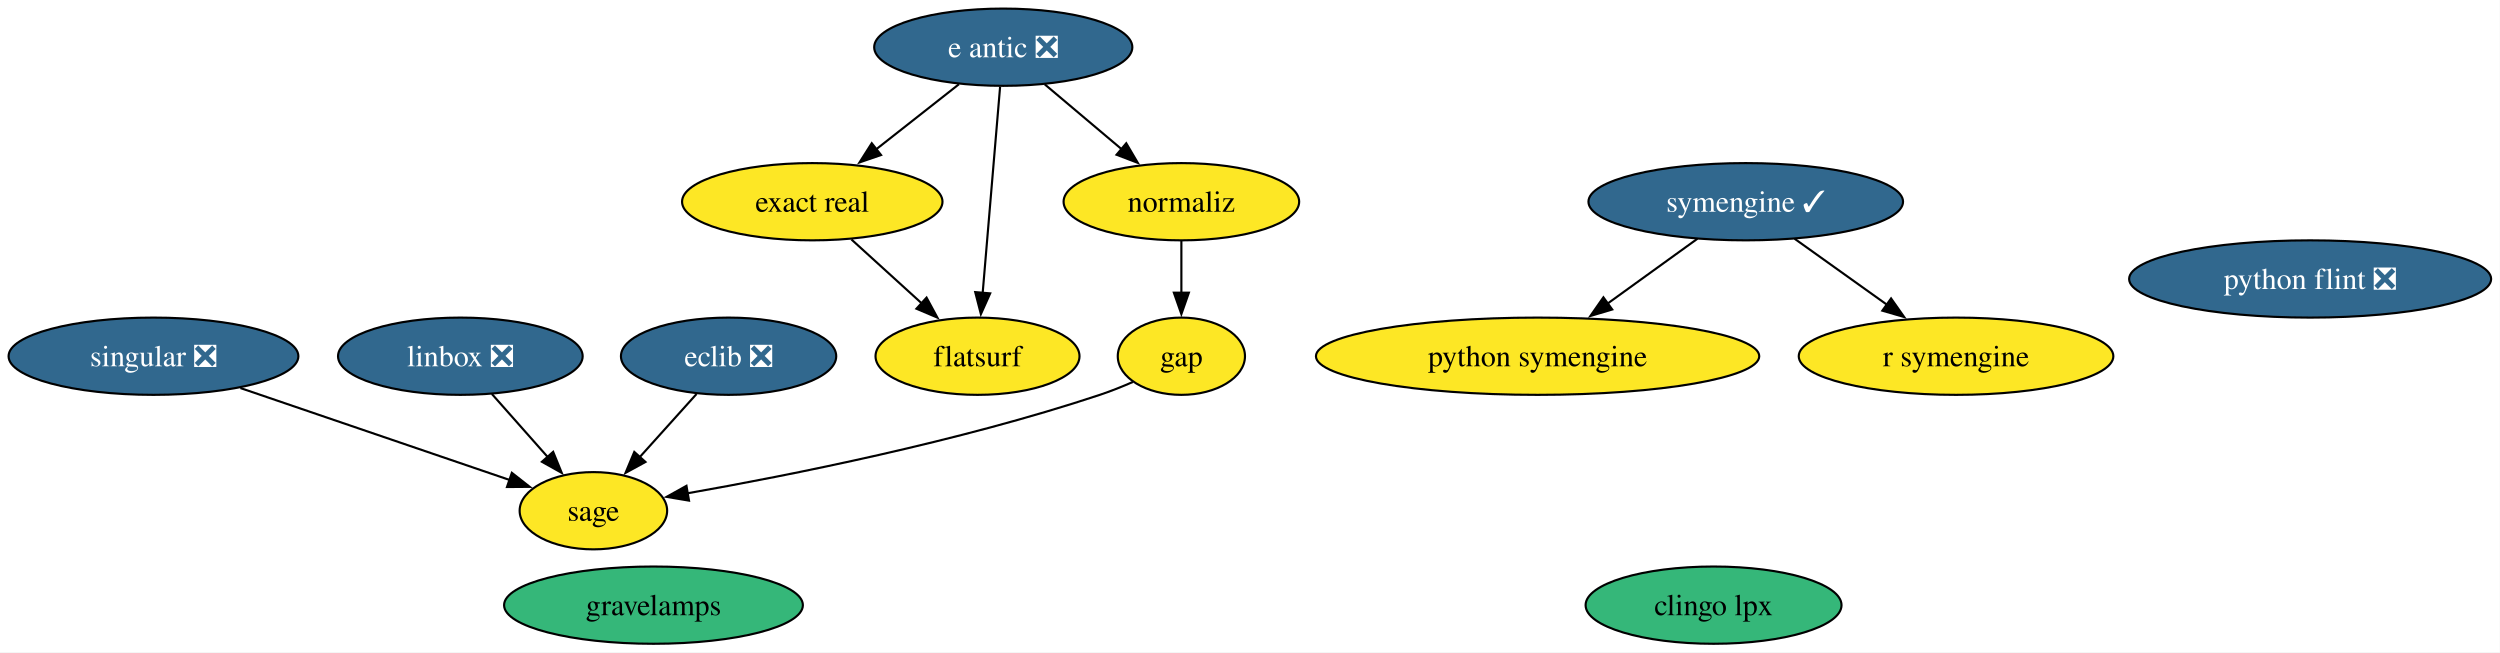
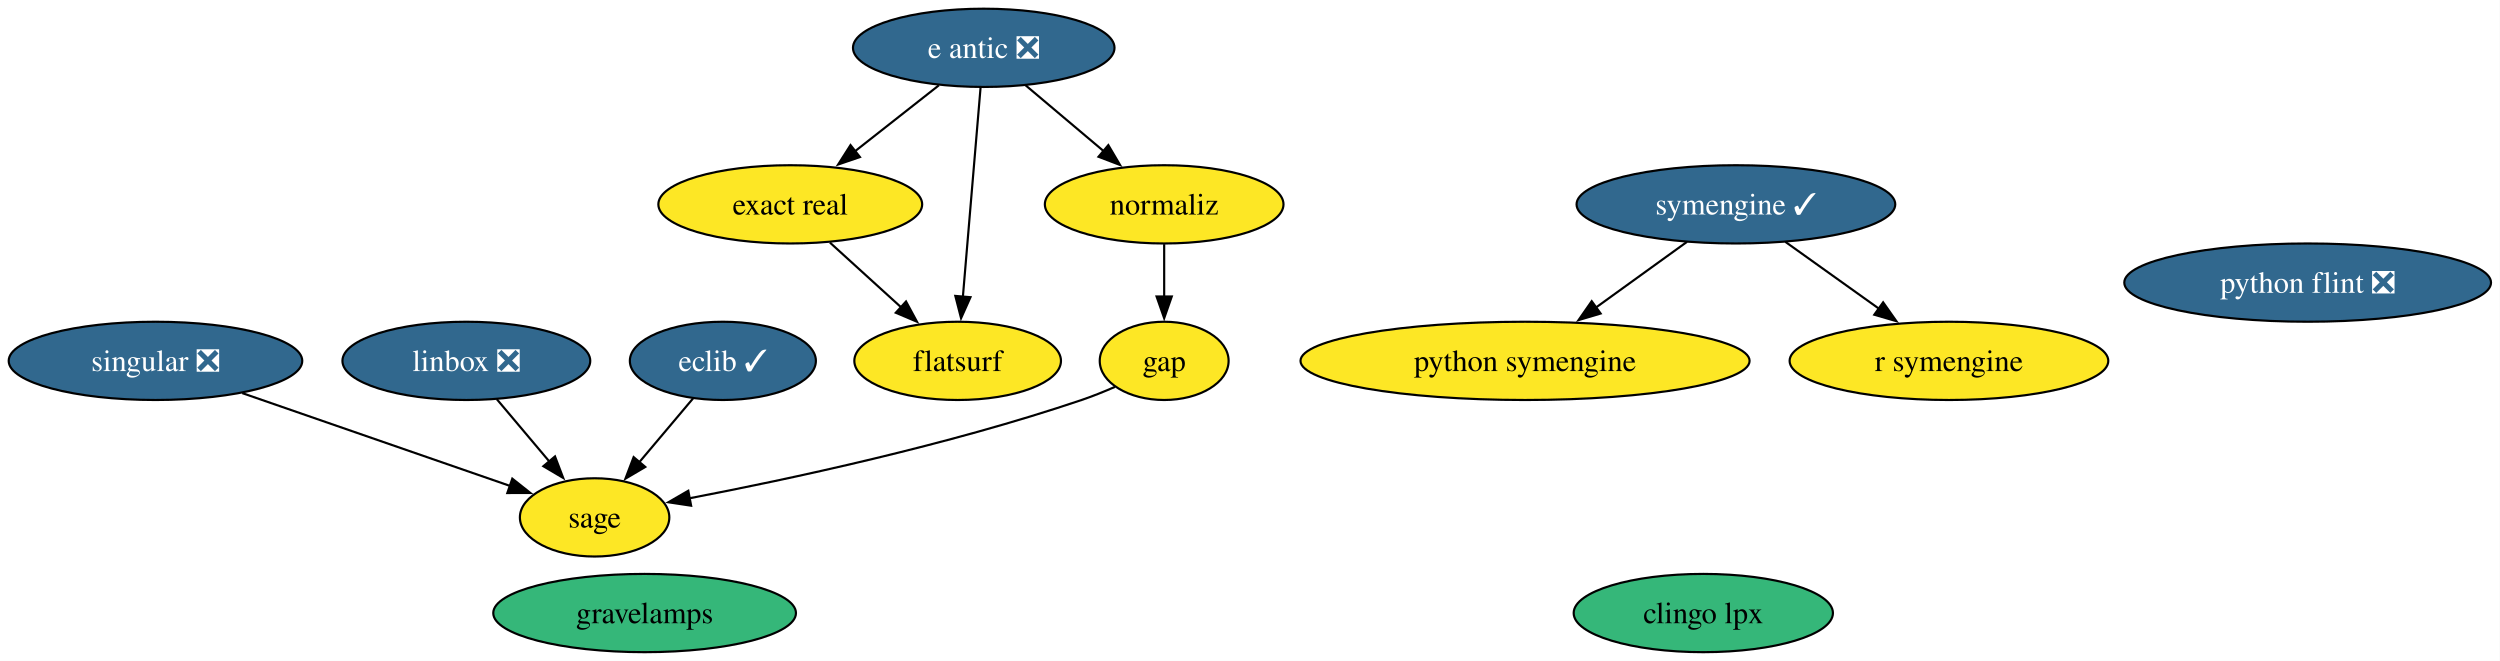
- <svg xmlns="http://www.w3.org/2000/svg" xmlns:xlink="http://www.w3.org/1999/xlink" width="1165pt" height="304pt" viewBox="0.00 0.00 1165.00 304.00">
+ <svg xmlns="http://www.w3.org/2000/svg" xmlns:xlink="http://www.w3.org/1999/xlink" width="1150pt" height="304pt" viewBox="0.00 0.00 1150.00 304.00">
  <g id="graph0" class="graph" transform="scale(1 1) rotate(0) translate(4 300)">
-     <polygon fill="white" stroke="none" points="-4,4 -4,-300 1160.87,-300 1160.87,4 -4,4" />
+     <polygon fill="white" stroke="none" points="-4,4 -4,-300 1145.87,-300 1145.87,4 -4,4" />
    <g id="node1" class="node">
      <g id="a_node1">
        <a xlink:href="https://github.com/conda-forge/clingo-lpx-feedstock" xlink:title="clingo lpx">
-           <ellipse fill="#35b779" stroke="black" cx="794.52" cy="-18" rx="59.63" ry="18" />
-           <text xml:space="preserve" text-anchor="middle" x="794.52" y="-13.32" font-family="Times,serif" font-size="14.00">clingo lpx</text>
+           <ellipse fill="#35b779" stroke="black" cx="779.52" cy="-18" rx="59.63" ry="18" />
+           <text xml:space="preserve" text-anchor="middle" x="779.52" y="-13.32" font-family="Times,serif" font-size="14.00">clingo lpx</text>
        </a>
      </g>
    </g>
    <g id="node2" class="node">
      <g id="a_node2">
        <a xlink:href="https://github.com/conda-forge/e-antic-feedstock/pull/80" xlink:title="e antic ❎">
-           <ellipse fill="#31688e" stroke="black" cx="463.52" cy="-278" rx="60.15" ry="18" />
-           <text xml:space="preserve" text-anchor="middle" x="463.52" y="-273.32" font-family="Times,serif" font-size="14.00" fill="white">e antic ❎</text>
+           <ellipse fill="#31688e" stroke="black" cx="448.52" cy="-278" rx="60.15" ry="18" />
+           <text xml:space="preserve" text-anchor="middle" x="448.52" y="-273.32" font-family="Times,serif" font-size="14.00" fill="white">e antic ❎</text>
        </a>
      </g>
    </g>
    <g id="node4" class="node">
      <g id="a_node4">
        <a xlink:href="https://github.com/conda-forge/exact-real-feedstock" xlink:title="exact real">
-           <ellipse fill="#fde725" stroke="black" cx="374.52" cy="-206" rx="60.68" ry="18" />
-           <text xml:space="preserve" text-anchor="middle" x="374.52" y="-201.32" font-family="Times,serif" font-size="14.00">exact real</text>
+           <ellipse fill="#fde725" stroke="black" cx="359.52" cy="-206" rx="60.68" ry="18" />
+           <text xml:space="preserve" text-anchor="middle" x="359.52" y="-201.32" font-family="Times,serif" font-size="14.00">exact real</text>
        </a>
      </g>
    </g>
    <g id="edge1" class="edge">
-       <path fill="none" stroke="black" d="M442.88,-260.76C431.39,-251.73 416.89,-240.33 404.2,-230.35" />
-       <polygon fill="black" stroke="black" points="406.57,-227.76 396.55,-224.33 402.24,-233.26 406.57,-227.76" />
+       <path fill="none" stroke="black" d="M427.88,-260.76C416.39,-251.73 401.89,-240.33 389.2,-230.35" />
+       <polygon fill="black" stroke="black" points="391.57,-227.76 381.55,-224.33 387.24,-233.26 391.57,-227.76" />
    </g>
    <g id="node5" class="node">
      <g id="a_node5">
        <a xlink:href="https://github.com/conda-forge/flatsurf-feedstock" xlink:title="flatsurf">
-           <ellipse fill="#fde725" stroke="black" cx="451.52" cy="-134" rx="47.53" ry="18" />
-           <text xml:space="preserve" text-anchor="middle" x="451.52" y="-129.32" font-family="Times,serif" font-size="14.00">flatsurf</text>
+           <ellipse fill="#fde725" stroke="black" cx="436.52" cy="-134" rx="47.53" ry="18" />
+           <text xml:space="preserve" text-anchor="middle" x="436.52" y="-129.32" font-family="Times,serif" font-size="14.00">flatsurf</text>
        </a>
      </g>
    </g>
    <g id="edge2" class="edge">
-       <path fill="none" stroke="black" d="M462.05,-259.59C460.02,-235.61 456.35,-192.14 453.92,-163.42" />
-       <polygon fill="black" stroke="black" points="457.42,-163.29 453.09,-153.62 450.45,-163.88 457.42,-163.29" />
+       <path fill="none" stroke="black" d="M447.05,-259.59C445.02,-235.61 441.35,-192.14 438.92,-163.42" />
+       <polygon fill="black" stroke="black" points="442.42,-163.29 438.09,-153.62 435.45,-163.88 442.42,-163.29" />
    </g>
    <g id="node9" class="node">
      <g id="a_node9">
        <a xlink:href="https://github.com/conda-forge/normaliz-feedstock" xlink:title="normaliz">
-           <ellipse fill="#fde725" stroke="black" cx="546.52" cy="-206" rx="54.89" ry="18" />
-           <text xml:space="preserve" text-anchor="middle" x="546.52" y="-201.32" font-family="Times,serif" font-size="14.00">normaliz</text>
+           <ellipse fill="#fde725" stroke="black" cx="531.52" cy="-206" rx="54.89" ry="18" />
+           <text xml:space="preserve" text-anchor="middle" x="531.52" y="-201.32" font-family="Times,serif" font-size="14.00">normaliz</text>
        </a>
      </g>
    </g>
    <g id="edge3" class="edge">
-       <path fill="none" stroke="black" d="M482.77,-260.76C493.45,-251.75 506.93,-240.39 518.74,-230.43" />
-       <polygon fill="black" stroke="black" points="520.83,-233.25 526.21,-224.12 516.31,-227.89 520.83,-233.25" />
+       <path fill="none" stroke="black" d="M467.77,-260.76C478.45,-251.75 491.93,-240.39 503.74,-230.43" />
+       <polygon fill="black" stroke="black" points="505.83,-233.25 511.21,-224.12 501.31,-227.89 505.83,-233.25" />
    </g>
    <g id="node3" class="node">
      <g id="a_node3">
-         <a xlink:href="https://github.com/conda-forge/eclib-feedstock/pull/67" xlink:title="eclib ❎">
-           <ellipse fill="#31688e" stroke="black" cx="335.52" cy="-134" rx="50.16" ry="18" />
-           <text xml:space="preserve" text-anchor="middle" x="335.52" y="-129.32" font-family="Times,serif" font-size="14.00" fill="white">eclib ❎</text>
+         <a xlink:href="https://github.com/conda-forge/eclib-feedstock/pull/67" xlink:title="eclib ✓">
+           <ellipse fill="#31688e" stroke="black" cx="328.52" cy="-134" rx="42.79" ry="18" />
+           <text xml:space="preserve" text-anchor="middle" x="328.52" y="-129.32" font-family="Times,serif" font-size="14.00" fill="white">eclib ✓</text>
        </a>
      </g>
    </g>
    <g id="node13" class="node">
      <g id="a_node13">
        <a xlink:href="https://github.com/conda-forge/sage-feedstock" xlink:title="sage">
-           <ellipse fill="#fde725" stroke="black" cx="272.52" cy="-62" rx="34.37" ry="18" />
-           <text xml:space="preserve" text-anchor="middle" x="272.52" y="-57.33" font-family="Times,serif" font-size="14.00">sage</text>
+           <ellipse fill="#fde725" stroke="black" cx="269.52" cy="-62" rx="34.37" ry="18" />
+           <text xml:space="preserve" text-anchor="middle" x="269.52" y="-57.33" font-family="Times,serif" font-size="14.00">sage</text>
        </a>
      </g>
    </g>
    <g id="edge4" class="edge">
-       <path fill="none" stroke="black" d="M320.59,-116.41C312.68,-107.62 302.81,-96.66 294.09,-86.96" />
-       <polygon fill="black" stroke="black" points="296.78,-84.73 287.49,-79.64 291.58,-89.41 296.78,-84.73" />
+       <path fill="none" stroke="black" d="M314.83,-116.76C307.43,-107.98 298.14,-96.96 289.91,-87.19" />
+       <polygon fill="black" stroke="black" points="292.82,-85.21 283.7,-79.82 287.47,-89.73 292.82,-85.21" />
    </g>
    <g id="edge5" class="edge">
-       <path fill="none" stroke="black" d="M392.77,-188.41C402.59,-179.48 414.88,-168.31 425.67,-158.5" />
-       <polygon fill="black" stroke="black" points="427.77,-161.32 432.81,-152.01 423.06,-156.14 427.77,-161.32" />
+       <path fill="none" stroke="black" d="M377.77,-188.41C387.59,-179.48 399.88,-168.31 410.67,-158.5" />
+       <polygon fill="black" stroke="black" points="412.77,-161.32 417.81,-152.01 408.06,-156.14 412.77,-161.32" />
    </g>
    <g id="node6" class="node">
      <g id="a_node6">
        <a xlink:href="https://github.com/conda-forge/gap-feedstock" xlink:title="gap">
-           <ellipse fill="#fde725" stroke="black" cx="546.52" cy="-134" rx="29.64" ry="18" />
-           <text xml:space="preserve" text-anchor="middle" x="546.52" y="-129.32" font-family="Times,serif" font-size="14.00">gap</text>
+           <ellipse fill="#fde725" stroke="black" cx="531.52" cy="-134" rx="29.64" ry="18" />
+           <text xml:space="preserve" text-anchor="middle" x="531.52" y="-129.32" font-family="Times,serif" font-size="14.00">gap</text>
        </a>
      </g>
    </g>
    <g id="edge6" class="edge">
-       <path fill="none" stroke="black" d="M523.9,-122C518.91,-119.82 513.59,-117.69 508.52,-116 442.99,-94.23 364.27,-78.56 316.34,-70.13" />
-       <polygon fill="black" stroke="black" points="317.08,-66.71 306.63,-68.46 315.89,-73.61 317.08,-66.71" />
+       <path fill="none" stroke="black" d="M508.89,-122.04C503.9,-119.86 498.58,-117.72 493.52,-116 432.23,-95.25 358.87,-79.55 313.22,-70.81" />
+       <polygon fill="black" stroke="black" points="313.92,-67.38 303.44,-68.96 312.62,-74.26 313.92,-67.38" />
    </g>
    <g id="node7" class="node">
      <g id="a_node7">
        <a xlink:href="https://github.com/conda-forge/gravelamps-feedstock" xlink:title="gravelamps">
-           <ellipse fill="#35b779" stroke="black" cx="300.52" cy="-18" rx="69.62" ry="18" />
-           <text xml:space="preserve" text-anchor="middle" x="300.52" y="-13.32" font-family="Times,serif" font-size="14.00">gravelamps</text>
+           <ellipse fill="#35b779" stroke="black" cx="292.52" cy="-18" rx="69.62" ry="18" />
+           <text xml:space="preserve" text-anchor="middle" x="292.52" y="-13.32" font-family="Times,serif" font-size="14.00">gravelamps</text>
        </a>
      </g>
    </g>
    <g id="node8" class="node">
      <g id="a_node8">
        <a xlink:href="https://github.com/conda-forge/linbox-feedstock/pull/40" xlink:title="linbox ❎">
          <ellipse fill="#31688e" stroke="black" cx="210.52" cy="-134" rx="57" ry="18" />
          <text xml:space="preserve" text-anchor="middle" x="210.52" y="-129.32" font-family="Times,serif" font-size="14.00" fill="white">linbox ❎</text>
        </a>
      </g>
    </g>
    <g id="edge7" class="edge">
-       <path fill="none" stroke="black" d="M225.21,-116.41C233,-107.62 242.7,-96.66 251.29,-86.96" />
-       <polygon fill="black" stroke="black" points="253.77,-89.45 257.78,-79.64 248.53,-84.81 253.77,-89.45" />
+       <path fill="none" stroke="black" d="M224.5,-116.41C231.73,-107.83 240.7,-97.19 248.72,-87.67" />
+       <polygon fill="black" stroke="black" points="251.3,-90.05 255.07,-80.15 245.95,-85.54 251.3,-90.05" />
    </g>
    <g id="edge8" class="edge">
-       <path fill="none" stroke="black" d="M546.52,-187.7C546.52,-180.41 546.52,-171.73 546.52,-163.54" />
-       <polygon fill="black" stroke="black" points="550.02,-163.62 546.52,-153.62 543.02,-163.62 550.02,-163.62" />
+       <path fill="none" stroke="black" d="M531.52,-187.7C531.52,-180.41 531.52,-171.73 531.52,-163.54" />
+       <polygon fill="black" stroke="black" points="535.02,-163.62 531.52,-153.62 528.02,-163.62 535.02,-163.62" />
    </g>
    <g id="node10" class="node">
      <g id="a_node10">
        <a xlink:href="https://github.com/conda-forge/python-flint-feedstock/pull/55" xlink:title="python flint ❎">
-           <ellipse fill="#31688e" stroke="black" cx="1072.52" cy="-170" rx="84.35" ry="18" />
-           <text xml:space="preserve" text-anchor="middle" x="1072.52" y="-165.32" font-family="Times,serif" font-size="14.00" fill="white">python flint ❎</text>
+           <ellipse fill="#31688e" stroke="black" cx="1057.52" cy="-170" rx="84.35" ry="18" />
+           <text xml:space="preserve" text-anchor="middle" x="1057.52" y="-165.32" font-family="Times,serif" font-size="14.00" fill="white">python flint ❎</text>
        </a>
      </g>
    </g>
    <g id="node11" class="node">
      <g id="a_node11">
        <a xlink:href="https://github.com/conda-forge/python-symengine-feedstock" xlink:title="python symengine">
-           <ellipse fill="#fde725" stroke="black" cx="712.52" cy="-134" rx="103.29" ry="18" />
-           <text xml:space="preserve" text-anchor="middle" x="712.52" y="-129.32" font-family="Times,serif" font-size="14.00">python symengine</text>
+           <ellipse fill="#fde725" stroke="black" cx="697.52" cy="-134" rx="103.29" ry="18" />
+           <text xml:space="preserve" text-anchor="middle" x="697.52" y="-129.32" font-family="Times,serif" font-size="14.00">python symengine</text>
        </a>
      </g>
    </g>
    <g id="node12" class="node">
      <g id="a_node12">
        <a xlink:href="https://github.com/conda-forge/r-symengine-feedstock" xlink:title="r symengine">
-           <ellipse fill="#fde725" stroke="black" cx="907.52" cy="-134" rx="73.3" ry="18" />
-           <text xml:space="preserve" text-anchor="middle" x="907.52" y="-129.32" font-family="Times,serif" font-size="14.00">r symengine</text>
+           <ellipse fill="#fde725" stroke="black" cx="892.52" cy="-134" rx="73.3" ry="18" />
+           <text xml:space="preserve" text-anchor="middle" x="892.52" y="-129.32" font-family="Times,serif" font-size="14.00">r symengine</text>
        </a>
      </g>
    </g>
    <g id="node14" class="node">
      <g id="a_node14">
        <a xlink:href="https://github.com/conda-forge/singular-feedstock/pull/42" xlink:title="singular ❎">
          <ellipse fill="#31688e" stroke="black" cx="67.52" cy="-134" rx="67.52" ry="18" />
          <text xml:space="preserve" text-anchor="middle" x="67.52" y="-129.32" font-family="Times,serif" font-size="14.00" fill="white">singular ❎</text>
        </a>
      </g>
    </g>
    <g id="edge9" class="edge">
-       <path fill="none" stroke="black" d="M108.02,-119.17C144.5,-106.71 197.77,-88.52 233.72,-76.25" />
-       <polygon fill="black" stroke="black" points="234.52,-79.67 242.85,-73.13 232.25,-73.05 234.52,-79.67" />
+       <path fill="none" stroke="black" d="M107.43,-119.17C143.12,-106.8 195.11,-88.79 230.52,-76.51" />
+       <polygon fill="black" stroke="black" points="231.66,-79.82 239.96,-73.24 229.37,-73.21 231.66,-79.82" />
    </g>
    <g id="node15" class="node">
      <g id="a_node15">
        <a xlink:href="https://github.com/conda-forge/symengine-feedstock/pull/68" xlink:title="symengine ✓">
-           <ellipse fill="#31688e" stroke="black" cx="809.52" cy="-206" rx="73.3" ry="18" />
-           <text xml:space="preserve" text-anchor="middle" x="809.52" y="-201.33" font-family="Times,serif" font-size="14.00" fill="white">symengine ✓</text>
+           <ellipse fill="#31688e" stroke="black" cx="794.52" cy="-206" rx="73.3" ry="18" />
+           <text xml:space="preserve" text-anchor="middle" x="794.52" y="-201.33" font-family="Times,serif" font-size="14.00" fill="white">symengine ✓</text>
        </a>
      </g>
    </g>
    <g id="edge10" class="edge">
-       <path fill="none" stroke="black" d="M787.02,-188.76C774.56,-179.77 758.85,-168.44 745.07,-158.49" />
-       <polygon fill="black" stroke="black" points="747.29,-155.78 737.13,-152.76 743.19,-161.45 747.29,-155.78" />
+       <path fill="none" stroke="black" d="M772.02,-188.76C759.56,-179.77 743.85,-168.44 730.07,-158.49" />
+       <polygon fill="black" stroke="black" points="732.29,-155.78 722.13,-152.76 728.19,-161.45 732.29,-155.78" />
    </g>
    <g id="edge11" class="edge">
-       <path fill="none" stroke="black" d="M832.25,-188.76C845.02,-179.64 861.17,-168.1 875.24,-158.06" />
-       <polygon fill="black" stroke="black" points="877.24,-160.93 883.34,-152.27 873.17,-155.23 877.24,-160.93" />
+       <path fill="none" stroke="black" d="M817.25,-188.76C830.02,-179.64 846.17,-168.1 860.24,-158.06" />
+       <polygon fill="black" stroke="black" points="862.24,-160.93 868.34,-152.27 858.17,-155.23 862.24,-160.93" />
    </g>
  </g>
</svg>
